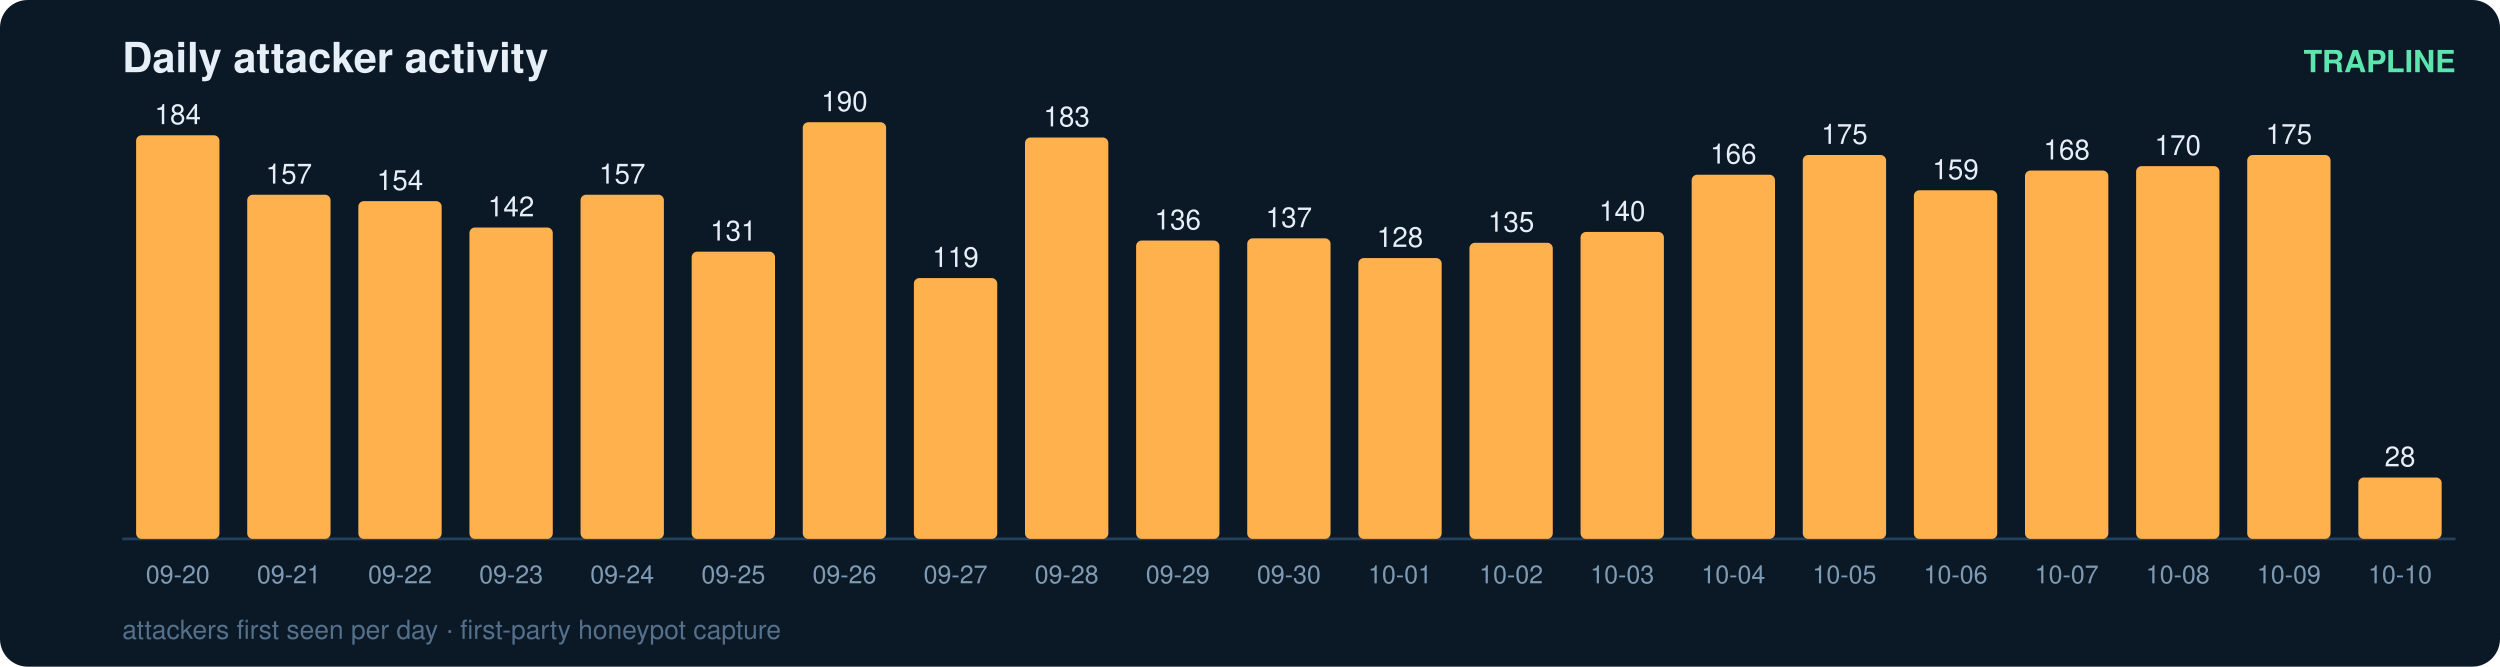
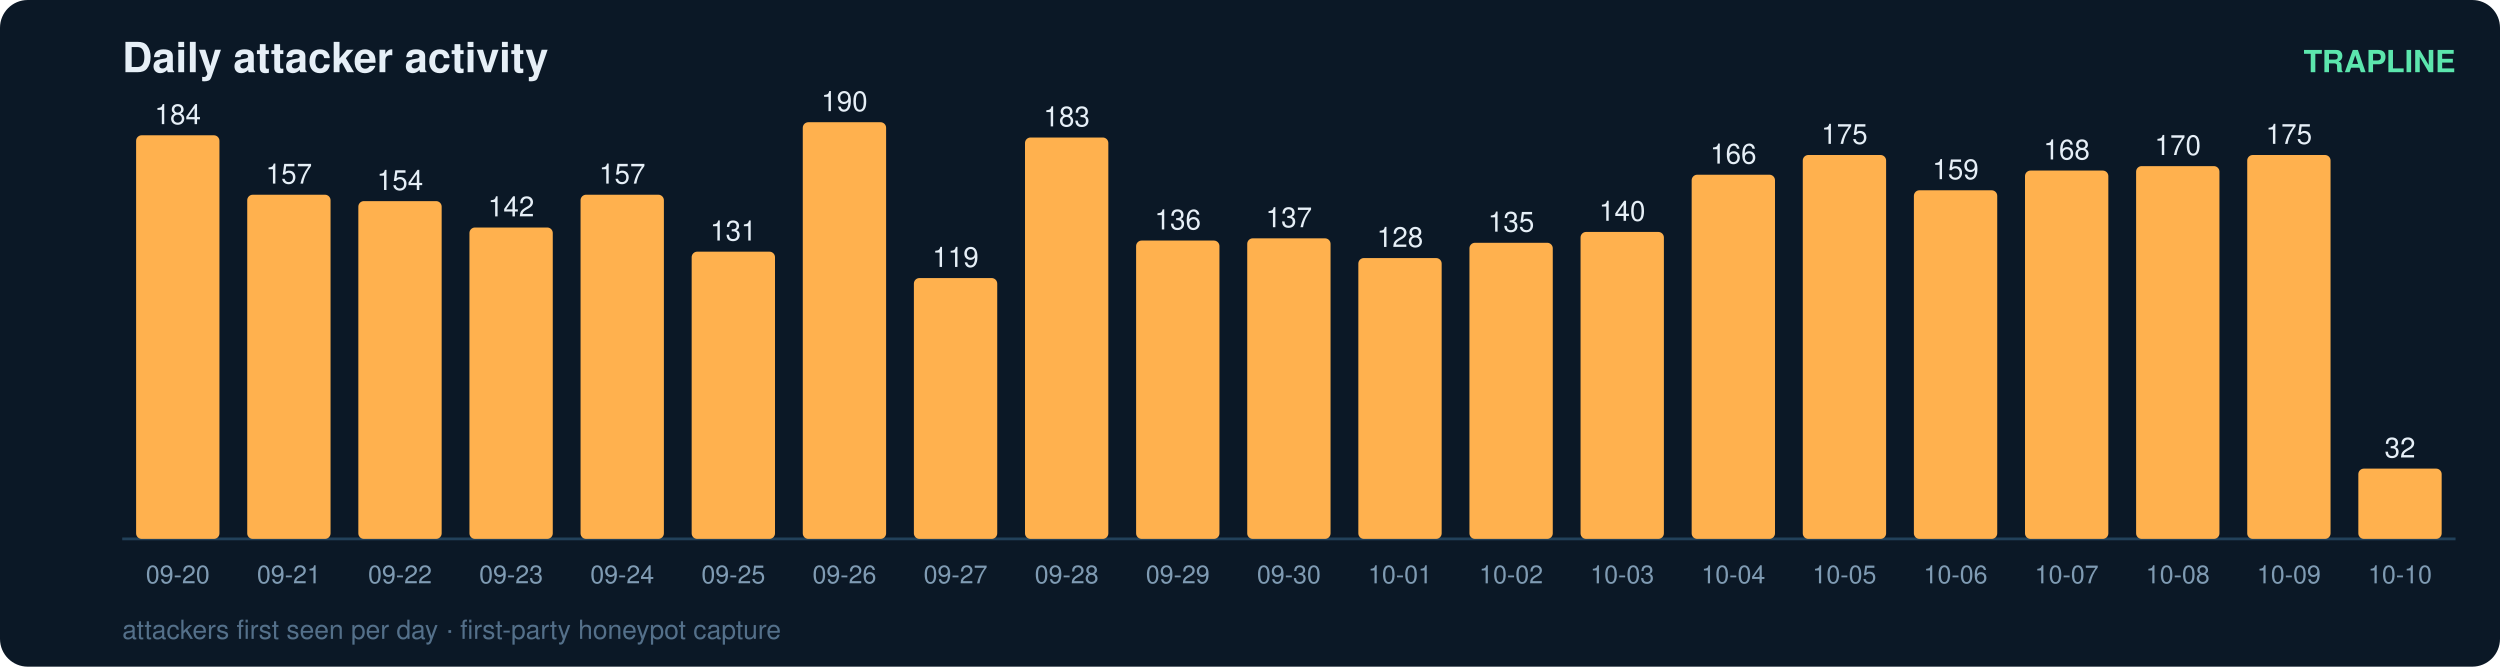
<svg xmlns="http://www.w3.org/2000/svg" width="900" height="240" viewBox="0 0 900 240" font-family="ui-sans-serif,Segoe UI,Helvetica,Arial">
  <rect width="900" height="240" rx="10" fill="#0b1826" />
  <text x="44" y="26" fill="#e6eff7" font-size="15" font-weight="700">Daily attacker activity</text>
  <text x="884" y="26" fill="#5ce6ad" font-size="11" text-anchor="end" font-weight="600">TRAPLINE</text>
  <line x1="44" y1="194" x2="884" y2="194" stroke="#22415a" stroke-width="1" />
  <rect x="49" y="48.7" width="30" height="145.3" rx="2" fill="#ffb14e" />
  <text x="64.0" y="44.7" fill="#e6eff7" font-size="10" text-anchor="middle" font-variant-numeric="tabular-nums">184</text>
  <text x="64.0" y="210.0" fill="#7f9bb3" font-size="9" text-anchor="middle">09-20</text>
  <rect x="89" y="70.1" width="30" height="123.9" rx="2" fill="#ffb14e" />
  <text x="104.0" y="66.1" fill="#e6eff7" font-size="10" text-anchor="middle" font-variant-numeric="tabular-nums">157</text>
  <text x="104.0" y="210.0" fill="#7f9bb3" font-size="9" text-anchor="middle">09-21</text>
  <rect x="129" y="72.4" width="30" height="121.6" rx="2" fill="#ffb14e" />
  <text x="144.0" y="68.4" fill="#e6eff7" font-size="10" text-anchor="middle" font-variant-numeric="tabular-nums">154</text>
  <text x="144.0" y="210.0" fill="#7f9bb3" font-size="9" text-anchor="middle">09-22</text>
  <rect x="169" y="81.9" width="30" height="112.1" rx="2" fill="#ffb14e" />
  <text x="184.0" y="77.9" fill="#e6eff7" font-size="10" text-anchor="middle" font-variant-numeric="tabular-nums">142</text>
  <text x="184.0" y="210.0" fill="#7f9bb3" font-size="9" text-anchor="middle">09-23</text>
  <rect x="209" y="70.1" width="30" height="123.9" rx="2" fill="#ffb14e" />
  <text x="224.0" y="66.1" fill="#e6eff7" font-size="10" text-anchor="middle" font-variant-numeric="tabular-nums">157</text>
  <text x="224.0" y="210.0" fill="#7f9bb3" font-size="9" text-anchor="middle">09-24</text>
  <rect x="249" y="90.6" width="30" height="103.4" rx="2" fill="#ffb14e" />
  <text x="264.0" y="86.6" fill="#e6eff7" font-size="10" text-anchor="middle" font-variant-numeric="tabular-nums">131</text>
  <text x="264.0" y="210.0" fill="#7f9bb3" font-size="9" text-anchor="middle">09-25</text>
  <rect x="289" y="44.0" width="30" height="150.0" rx="2" fill="#ffb14e" />
  <text x="304.0" y="40.0" fill="#e6eff7" font-size="10" text-anchor="middle" font-variant-numeric="tabular-nums">190</text>
  <text x="304.0" y="210.0" fill="#7f9bb3" font-size="9" text-anchor="middle">09-26</text>
  <rect x="329" y="100.1" width="30" height="93.9" rx="2" fill="#ffb14e" />
  <text x="344.0" y="96.1" fill="#e6eff7" font-size="10" text-anchor="middle" font-variant-numeric="tabular-nums">119</text>
  <text x="344.0" y="210.0" fill="#7f9bb3" font-size="9" text-anchor="middle">09-27</text>
  <rect x="369" y="49.5" width="30" height="144.5" rx="2" fill="#ffb14e" />
  <text x="384.0" y="45.5" fill="#e6eff7" font-size="10" text-anchor="middle" font-variant-numeric="tabular-nums">183</text>
  <text x="384.0" y="210.0" fill="#7f9bb3" font-size="9" text-anchor="middle">09-28</text>
  <rect x="409" y="86.6" width="30" height="107.4" rx="2" fill="#ffb14e" />
  <text x="424.0" y="82.6" fill="#e6eff7" font-size="10" text-anchor="middle" font-variant-numeric="tabular-nums">136</text>
  <text x="424.0" y="210.0" fill="#7f9bb3" font-size="9" text-anchor="middle">09-29</text>
  <rect x="449" y="85.8" width="30" height="108.2" rx="2" fill="#ffb14e" />
  <text x="464.0" y="81.8" fill="#e6eff7" font-size="10" text-anchor="middle" font-variant-numeric="tabular-nums">137</text>
  <text x="464.0" y="210.0" fill="#7f9bb3" font-size="9" text-anchor="middle">09-30</text>
  <rect x="489" y="92.9" width="30" height="101.1" rx="2" fill="#ffb14e" />
  <text x="504.0" y="88.9" fill="#e6eff7" font-size="10" text-anchor="middle" font-variant-numeric="tabular-nums">128</text>
  <text x="504.0" y="210.0" fill="#7f9bb3" font-size="9" text-anchor="middle">10-01</text>
  <rect x="529" y="87.4" width="30" height="106.6" rx="2" fill="#ffb14e" />
  <text x="544.0" y="83.4" fill="#e6eff7" font-size="10" text-anchor="middle" font-variant-numeric="tabular-nums">135</text>
  <text x="544.0" y="210.0" fill="#7f9bb3" font-size="9" text-anchor="middle">10-02</text>
  <rect x="569" y="83.5" width="30" height="110.5" rx="2" fill="#ffb14e" />
  <text x="584.0" y="79.5" fill="#e6eff7" font-size="10" text-anchor="middle" font-variant-numeric="tabular-nums">140</text>
  <text x="584.0" y="210.0" fill="#7f9bb3" font-size="9" text-anchor="middle">10-03</text>
  <rect x="609" y="62.9" width="30" height="131.1" rx="2" fill="#ffb14e" />
  <text x="624.0" y="58.9" fill="#e6eff7" font-size="10" text-anchor="middle" font-variant-numeric="tabular-nums">166</text>
  <text x="624.0" y="210.0" fill="#7f9bb3" font-size="9" text-anchor="middle">10-04</text>
  <rect x="649" y="55.8" width="30" height="138.2" rx="2" fill="#ffb14e" />
  <text x="664.0" y="51.8" fill="#e6eff7" font-size="10" text-anchor="middle" font-variant-numeric="tabular-nums">175</text>
  <text x="664.0" y="210.0" fill="#7f9bb3" font-size="9" text-anchor="middle">10-05</text>
  <rect x="689" y="68.5" width="30" height="125.5" rx="2" fill="#ffb14e" />
  <text x="704.0" y="64.5" fill="#e6eff7" font-size="10" text-anchor="middle" font-variant-numeric="tabular-nums">159</text>
  <text x="704.0" y="210.0" fill="#7f9bb3" font-size="9" text-anchor="middle">10-06</text>
  <rect x="729" y="61.4" width="30" height="132.6" rx="2" fill="#ffb14e" />
  <text x="744.0" y="57.4" fill="#e6eff7" font-size="10" text-anchor="middle" font-variant-numeric="tabular-nums">168</text>
  <text x="744.0" y="210.0" fill="#7f9bb3" font-size="9" text-anchor="middle">10-07</text>
  <rect x="769" y="59.8" width="30" height="134.2" rx="2" fill="#ffb14e" />
  <text x="784.0" y="55.8" fill="#e6eff7" font-size="10" text-anchor="middle" font-variant-numeric="tabular-nums">170</text>
  <text x="784.0" y="210.0" fill="#7f9bb3" font-size="9" text-anchor="middle">10-08</text>
  <rect x="809" y="55.8" width="30" height="138.2" rx="2" fill="#ffb14e" />
  <text x="824.0" y="51.8" fill="#e6eff7" font-size="10" text-anchor="middle" font-variant-numeric="tabular-nums">175</text>
  <text x="824.0" y="210.0" fill="#7f9bb3" font-size="9" text-anchor="middle">10-09</text>
-   <rect x="849" y="171.9" width="30" height="22.1" rx="2" fill="#ffb14e" />
-   <text x="864.0" y="167.9" fill="#e6eff7" font-size="10" text-anchor="middle" font-variant-numeric="tabular-nums">28</text>
+   <rect x="849" y="168.7" width="30" height="25.3" rx="2" fill="#ffb14e" />
+   <text x="864.0" y="164.7" fill="#e6eff7" font-size="10" text-anchor="middle" font-variant-numeric="tabular-nums">32</text>
  <text x="864.0" y="210.0" fill="#7f9bb3" font-size="9" text-anchor="middle">10-10</text>
  <text x="44" y="230" fill="#54708a" font-size="9.5">attackers first seen per day · first-party honeypot capture</text>
</svg>
